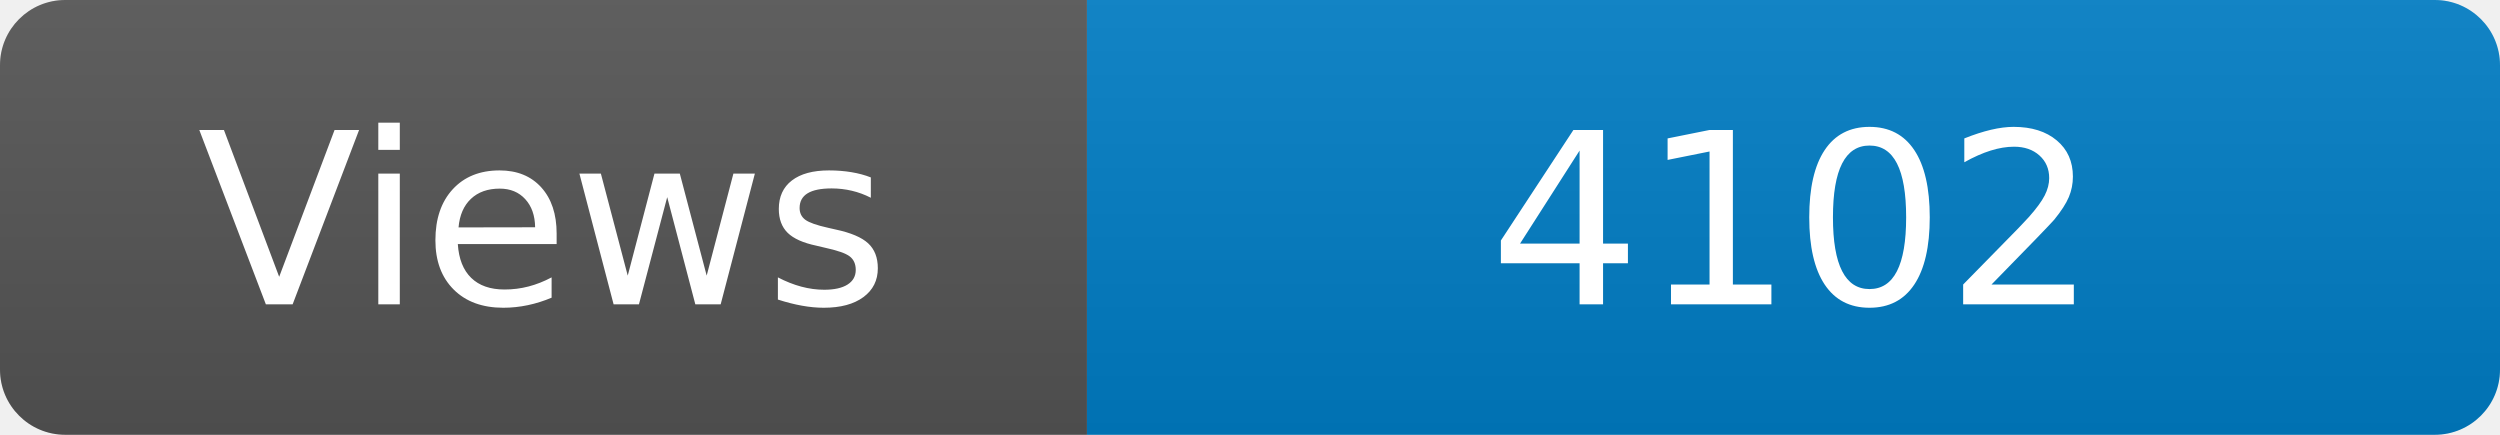
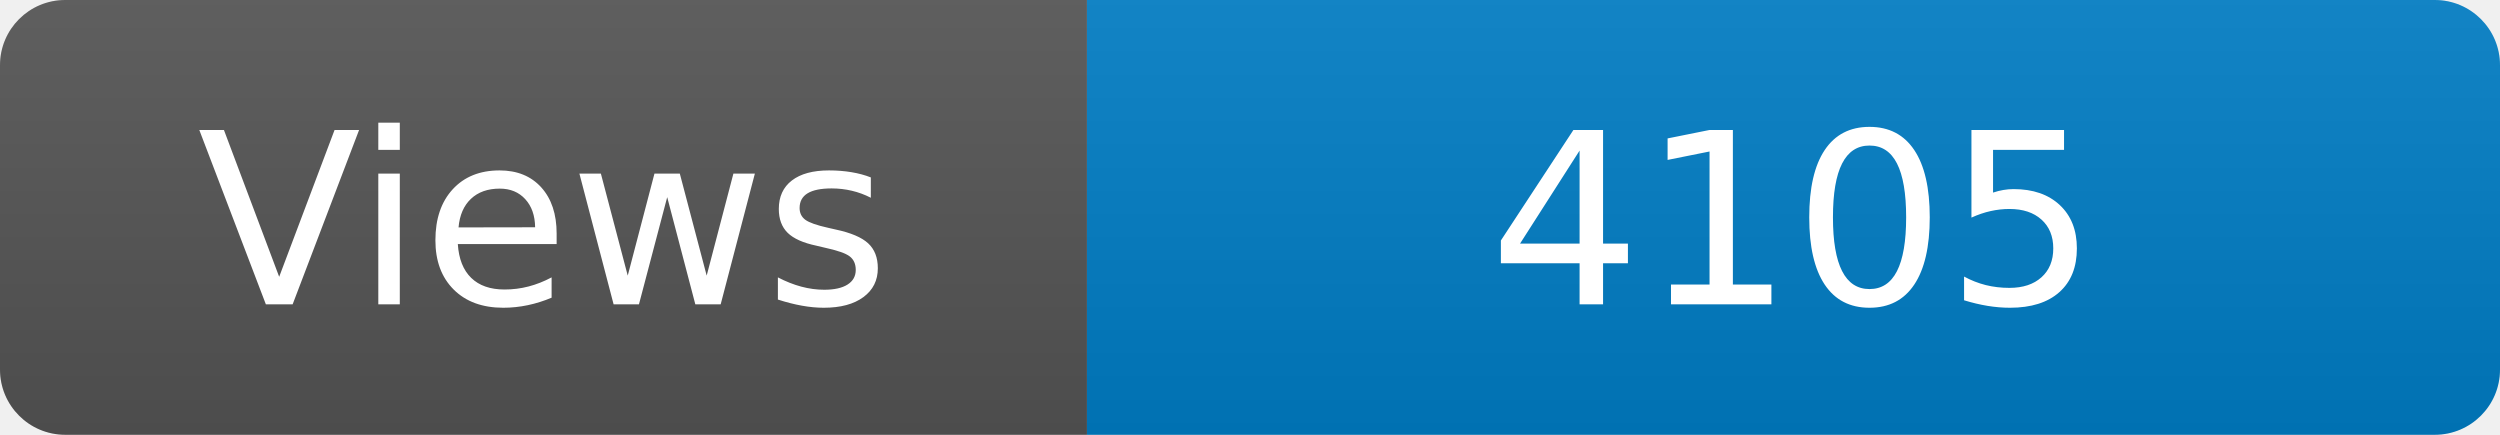
<svg xmlns="http://www.w3.org/2000/svg" width="115" height="20" role="img" aria-label="Maintained?: yes">
  <linearGradient id="s" x2="0" y2="100%">
    <stop offset="0" stop-color="#bbb" stop-opacity=".1" />
    <stop offset="1" stop-opacity=".1" />
  </linearGradient>
  <clipPath id="r">
    <rect width="115" height="20" rx="3" fill="#fff" />
  </clipPath>
  <g clip-path="url(#r)">
    <rect width="50" height="20" fill="#555" />
    <rect x="50" width="160" height="20" fill="#007ec6" />
    <rect width="115" height="20" fill="url(#s)" />
  </g>
  <g fill="#fff" text-anchor="middle" font-family="Verdana,Geneva,DejaVu Sans,sans-serif" font-size="110">
    <text x="250" y="140" transform="scale(.1)" fill="#fff">Views</text>
-     <text x="825" y="140" transform="scale(.1)" fill="#fff">4102</text>
+     <text x="825" y="140" transform="scale(.1)" fill="#fff">4105</text>
  </g>
</svg>
